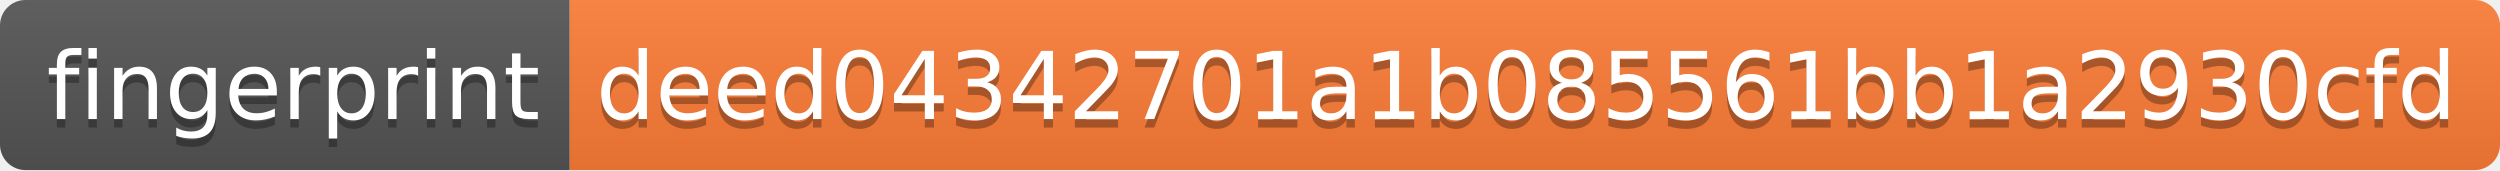
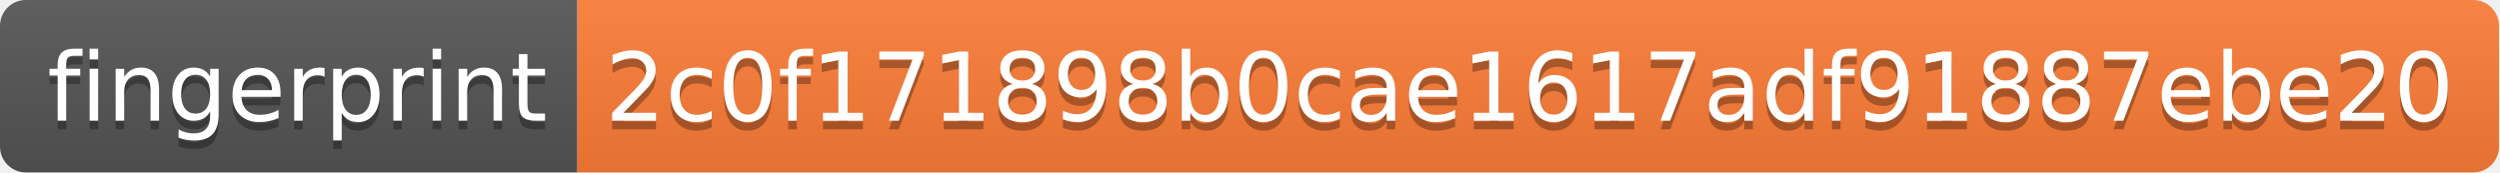
- <svg xmlns="http://www.w3.org/2000/svg" width="294" height="20" role="img" aria-label="fingerprint: deed04342701a1b085561bb1a2930cfd">
+ <svg xmlns="http://www.w3.org/2000/svg" width="290" height="20" role="img" aria-label="fingerprint: 2c0f171898b0cae1617adf91887ebe20">
  <linearGradient id="s" x2="0" y2="100%">
    <stop offset="0" stop-color="#bbb" stop-opacity=".1" />
    <stop offset="1" stop-opacity=".1" />
  </linearGradient>
  <clipPath id="r">
-     <rect width="294" height="20" rx="3" fill="#fff" />
+     <rect width="290" height="20" rx="3" fill="#fff" />
  </clipPath>
  <g clip-path="url(#r)">
    <rect width="67" height="20" fill="#555" />
-     <rect x="67" width="227" height="20" fill="#fe7d37" />
-     <rect width="294" height="20" fill="url(#s)" />
+     <rect x="67" width="223" height="20" fill="#fe7d37" />
+     <rect width="290" height="20" fill="url(#s)" />
  </g>
  <g fill="#fff" text-anchor="middle" font-family="Verdana,Geneva,DejaVu Sans,sans-serif" text-rendering="geometricPrecision" font-size="110">
    <text aria-hidden="true" x="345" y="150" fill="#010101" fill-opacity=".3" transform="scale(.1)" textLength="570">fingerprint</text>
    <text x="345" y="140" transform="scale(.1)" fill="#fff" textLength="570">fingerprint</text>
-     <text aria-hidden="true" x="1795" y="150" fill="#010101" fill-opacity=".3" transform="scale(.1)" textLength="2170">deed04342701a1b085561bb1a2930cfd</text>
-     <text x="1795" y="140" transform="scale(.1)" fill="#fff" textLength="2170">deed04342701a1b085561bb1a2930cfd</text>
+     <text aria-hidden="true" x="1775" y="150" fill="#010101" fill-opacity=".3" transform="scale(.1)" textLength="2130">2c0f171898b0cae1617adf91887ebe20</text>
+     <text x="1775" y="140" transform="scale(.1)" fill="#fff" textLength="2130">2c0f171898b0cae1617adf91887ebe20</text>
  </g>
</svg>
